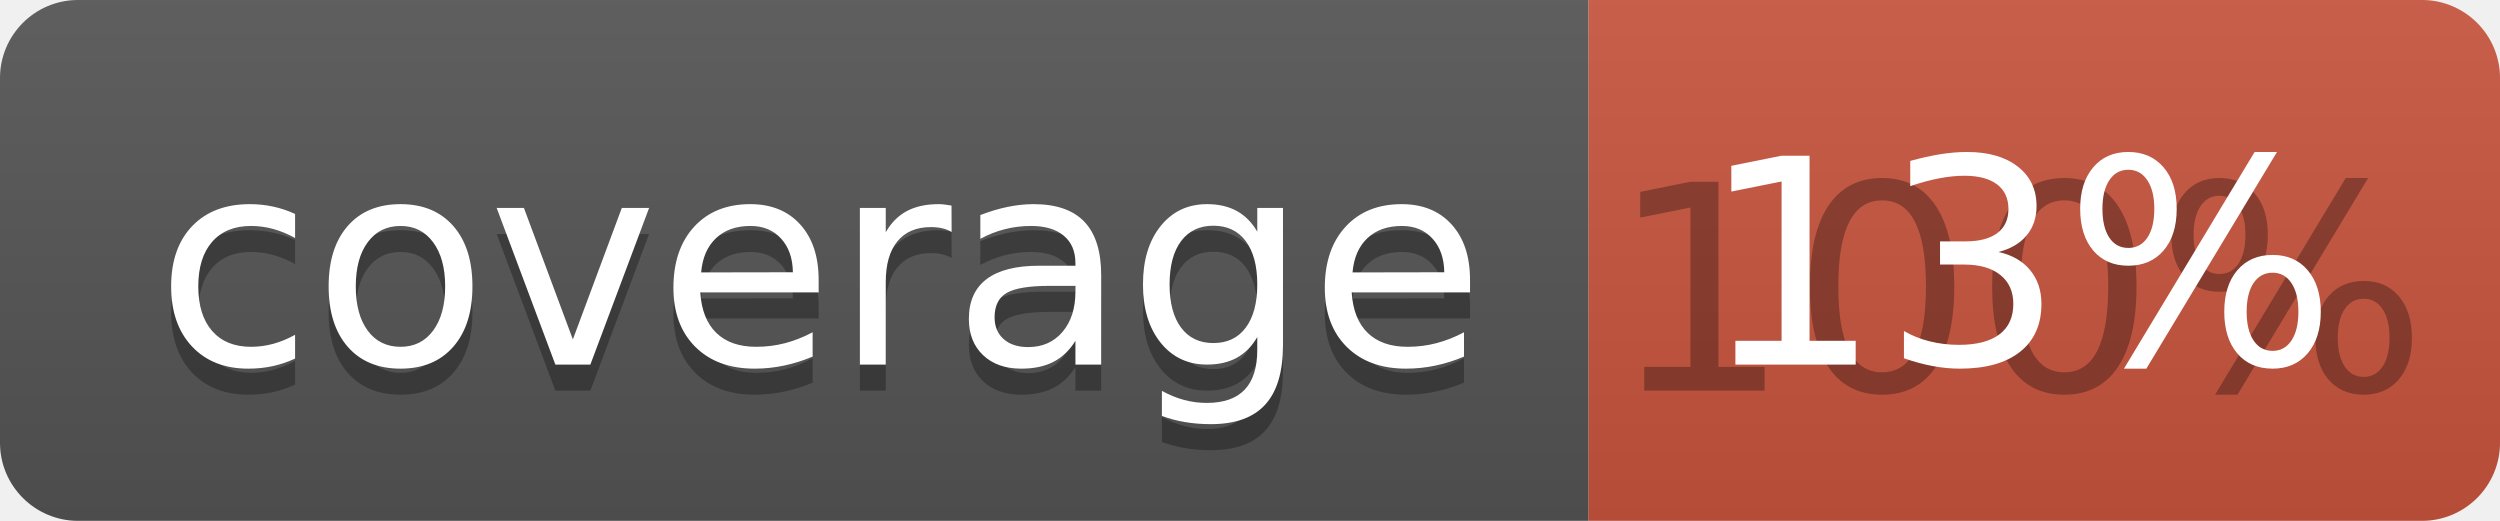
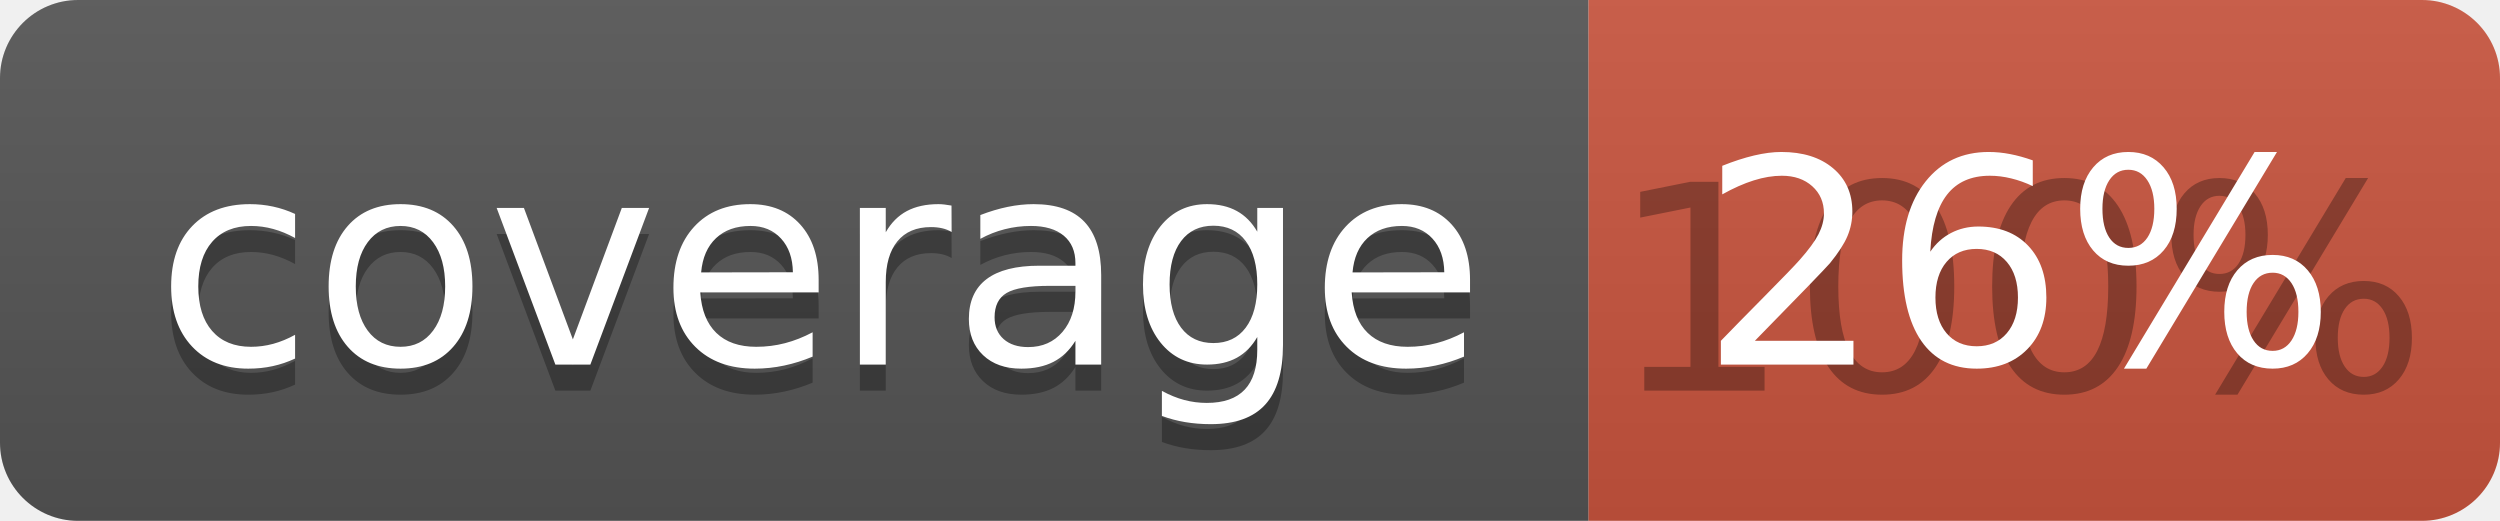
<svg xmlns="http://www.w3.org/2000/svg" width="96" height="20">
  <linearGradient id="b" x2="0" y2="100%">
    <stop offset="0" stop-color="#bbb" stop-opacity=".1" />
    <stop offset="1" stop-opacity=".1" />
  </linearGradient>
  <clipPath id="a">
    <rect width="96" height="20" rx="3" fill="#fff" />
  </clipPath>
  <g clip-path="url(#a)">
    <path fill="#555" d="M0 0h61v20H0z" />
    <path fill="#CA553E" d="M61 0h35v20H61z" />
    <path fill="url(#b)" d="M0 0h96v20H0z" />
  </g>
  <g fill="#fff" text-anchor="middle" font-family="DejaVu Sans,Verdana,Geneva,sans-serif" font-size="110">
    <text x="315" y="150" fill="#010101" fill-opacity=".3" transform="scale(.1)" textLength="510">coverage</text>
    <text x="315" y="140" transform="scale(.1)" textLength="510">coverage</text>
    <text x="775" y="150" fill="#010101" fill-opacity=".3" transform="scale(.1)" textLength="250">100%</text>
-     <text x="775" y="140" transform="scale(.1)" textLength="250">13%</text>
+     <text x="775" y="140" transform="scale(.1)" textLength="250">26%</text>
  </g>
</svg>
